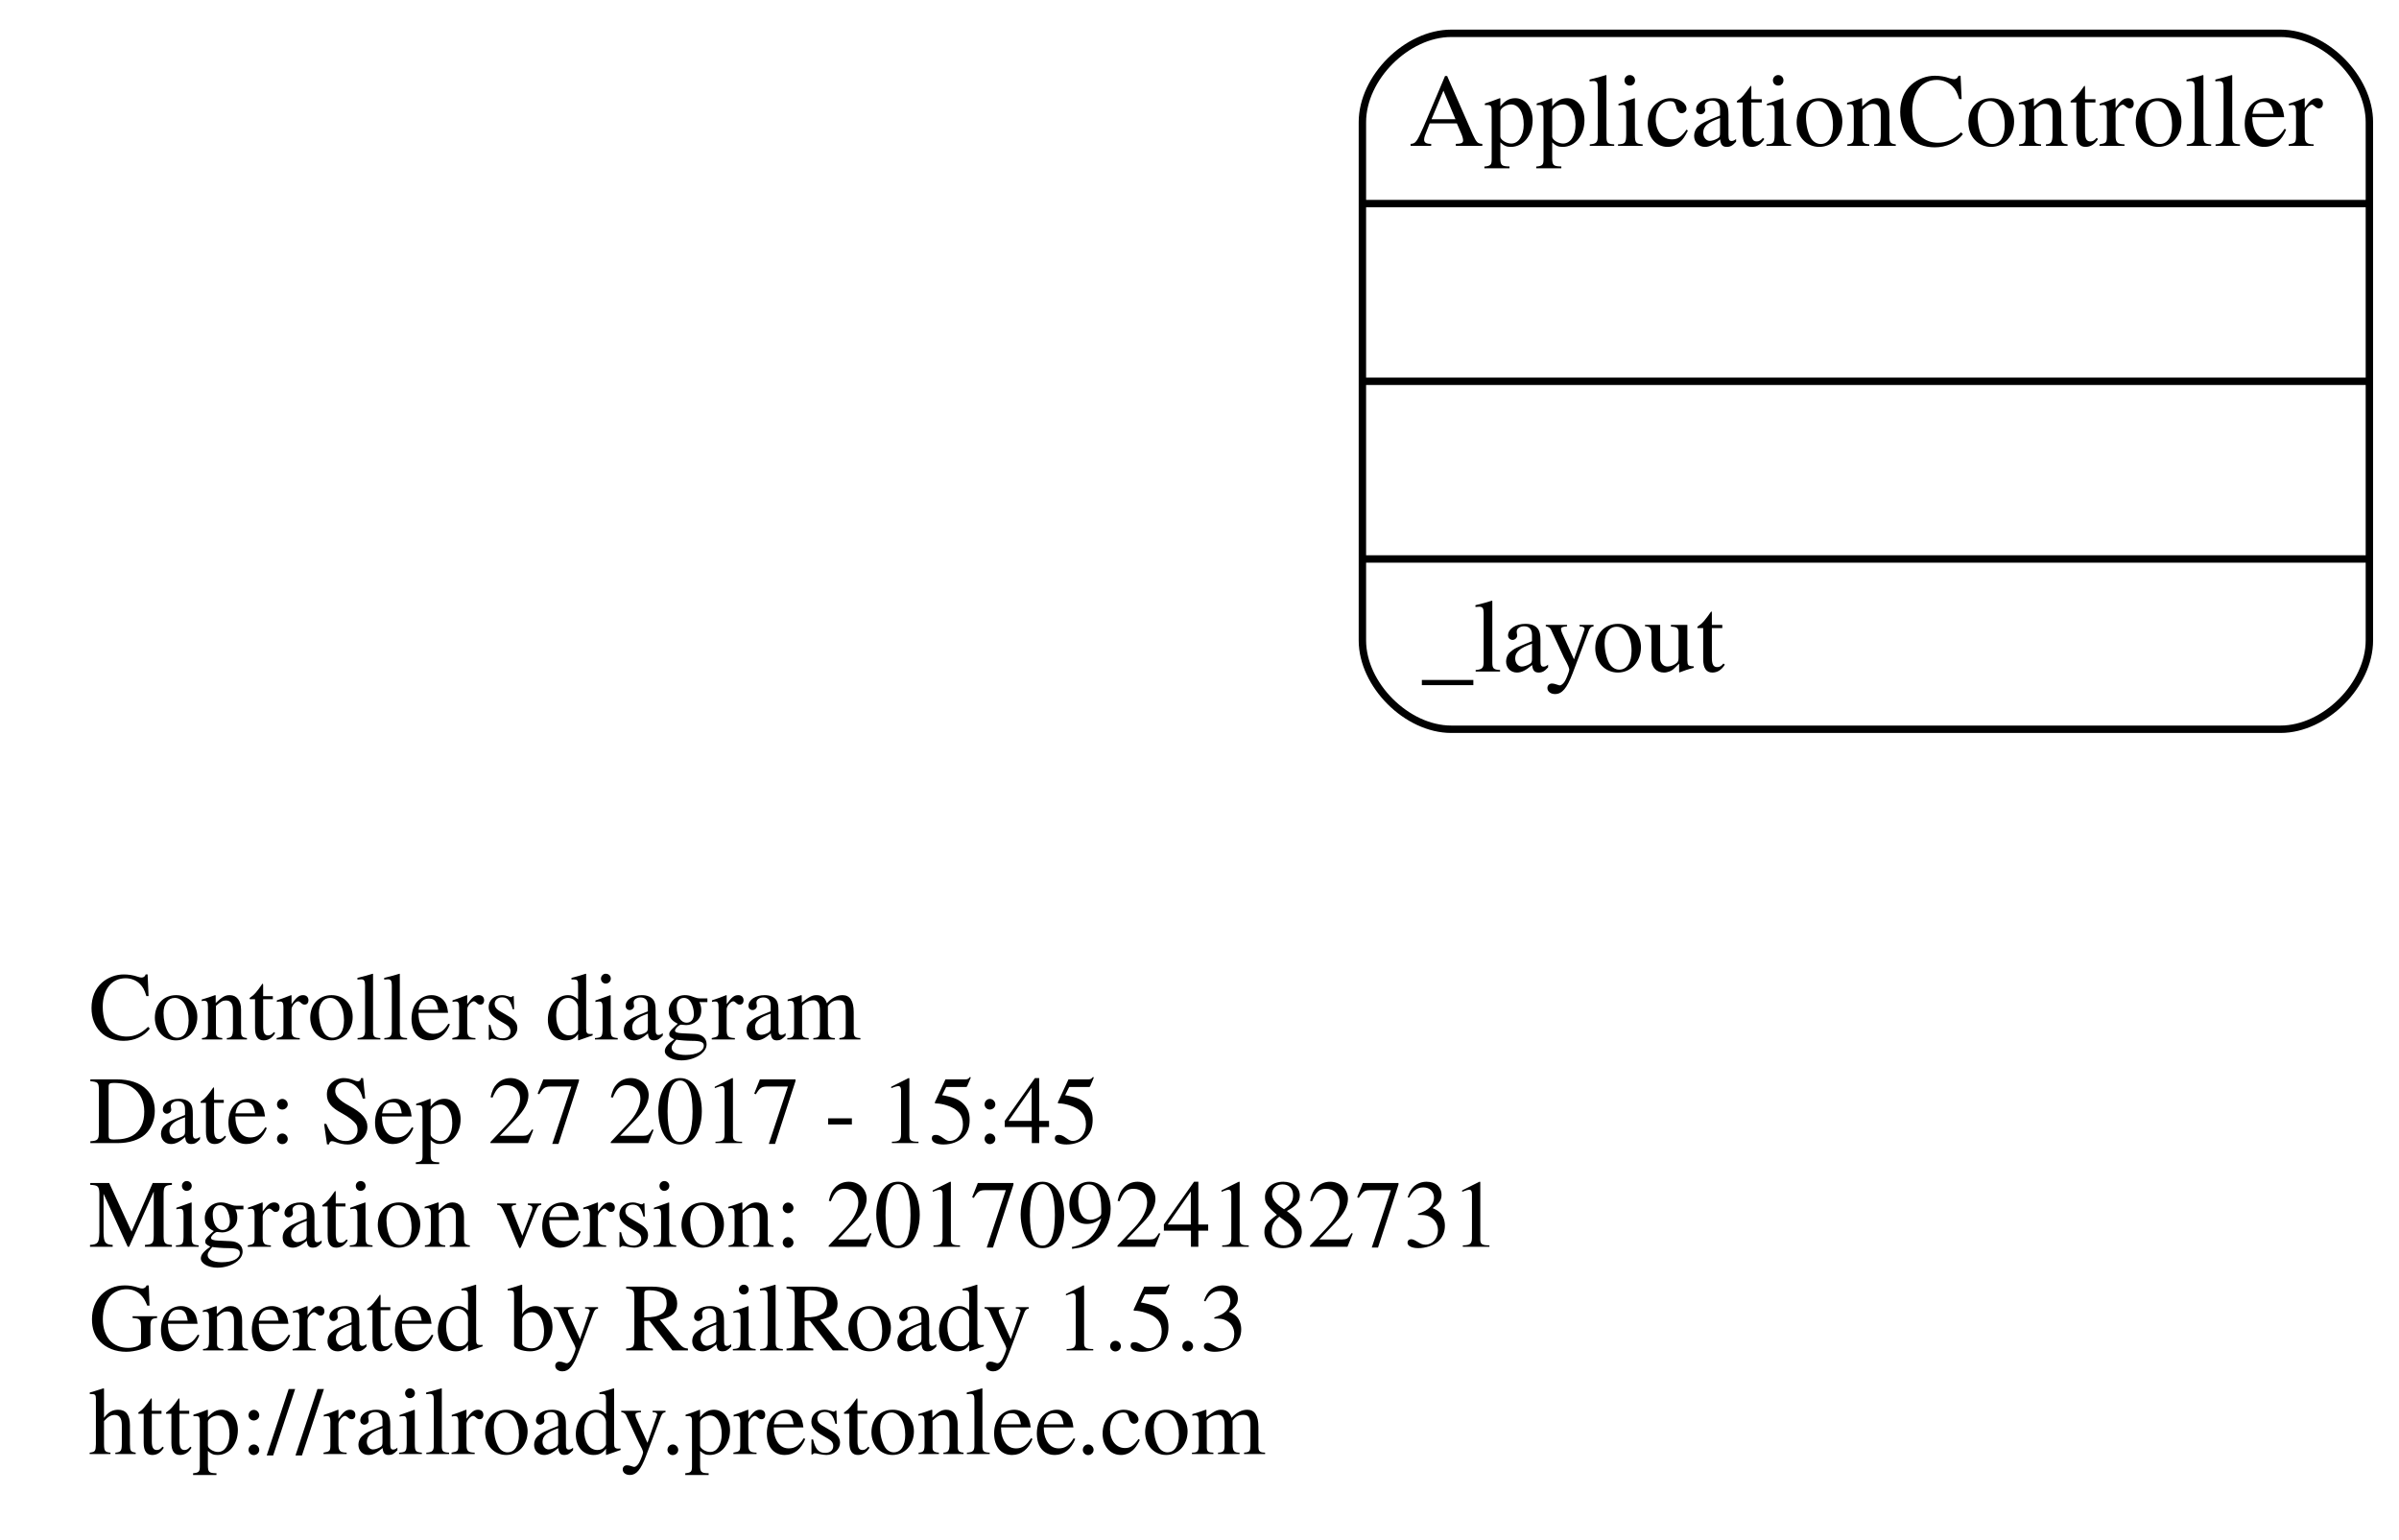
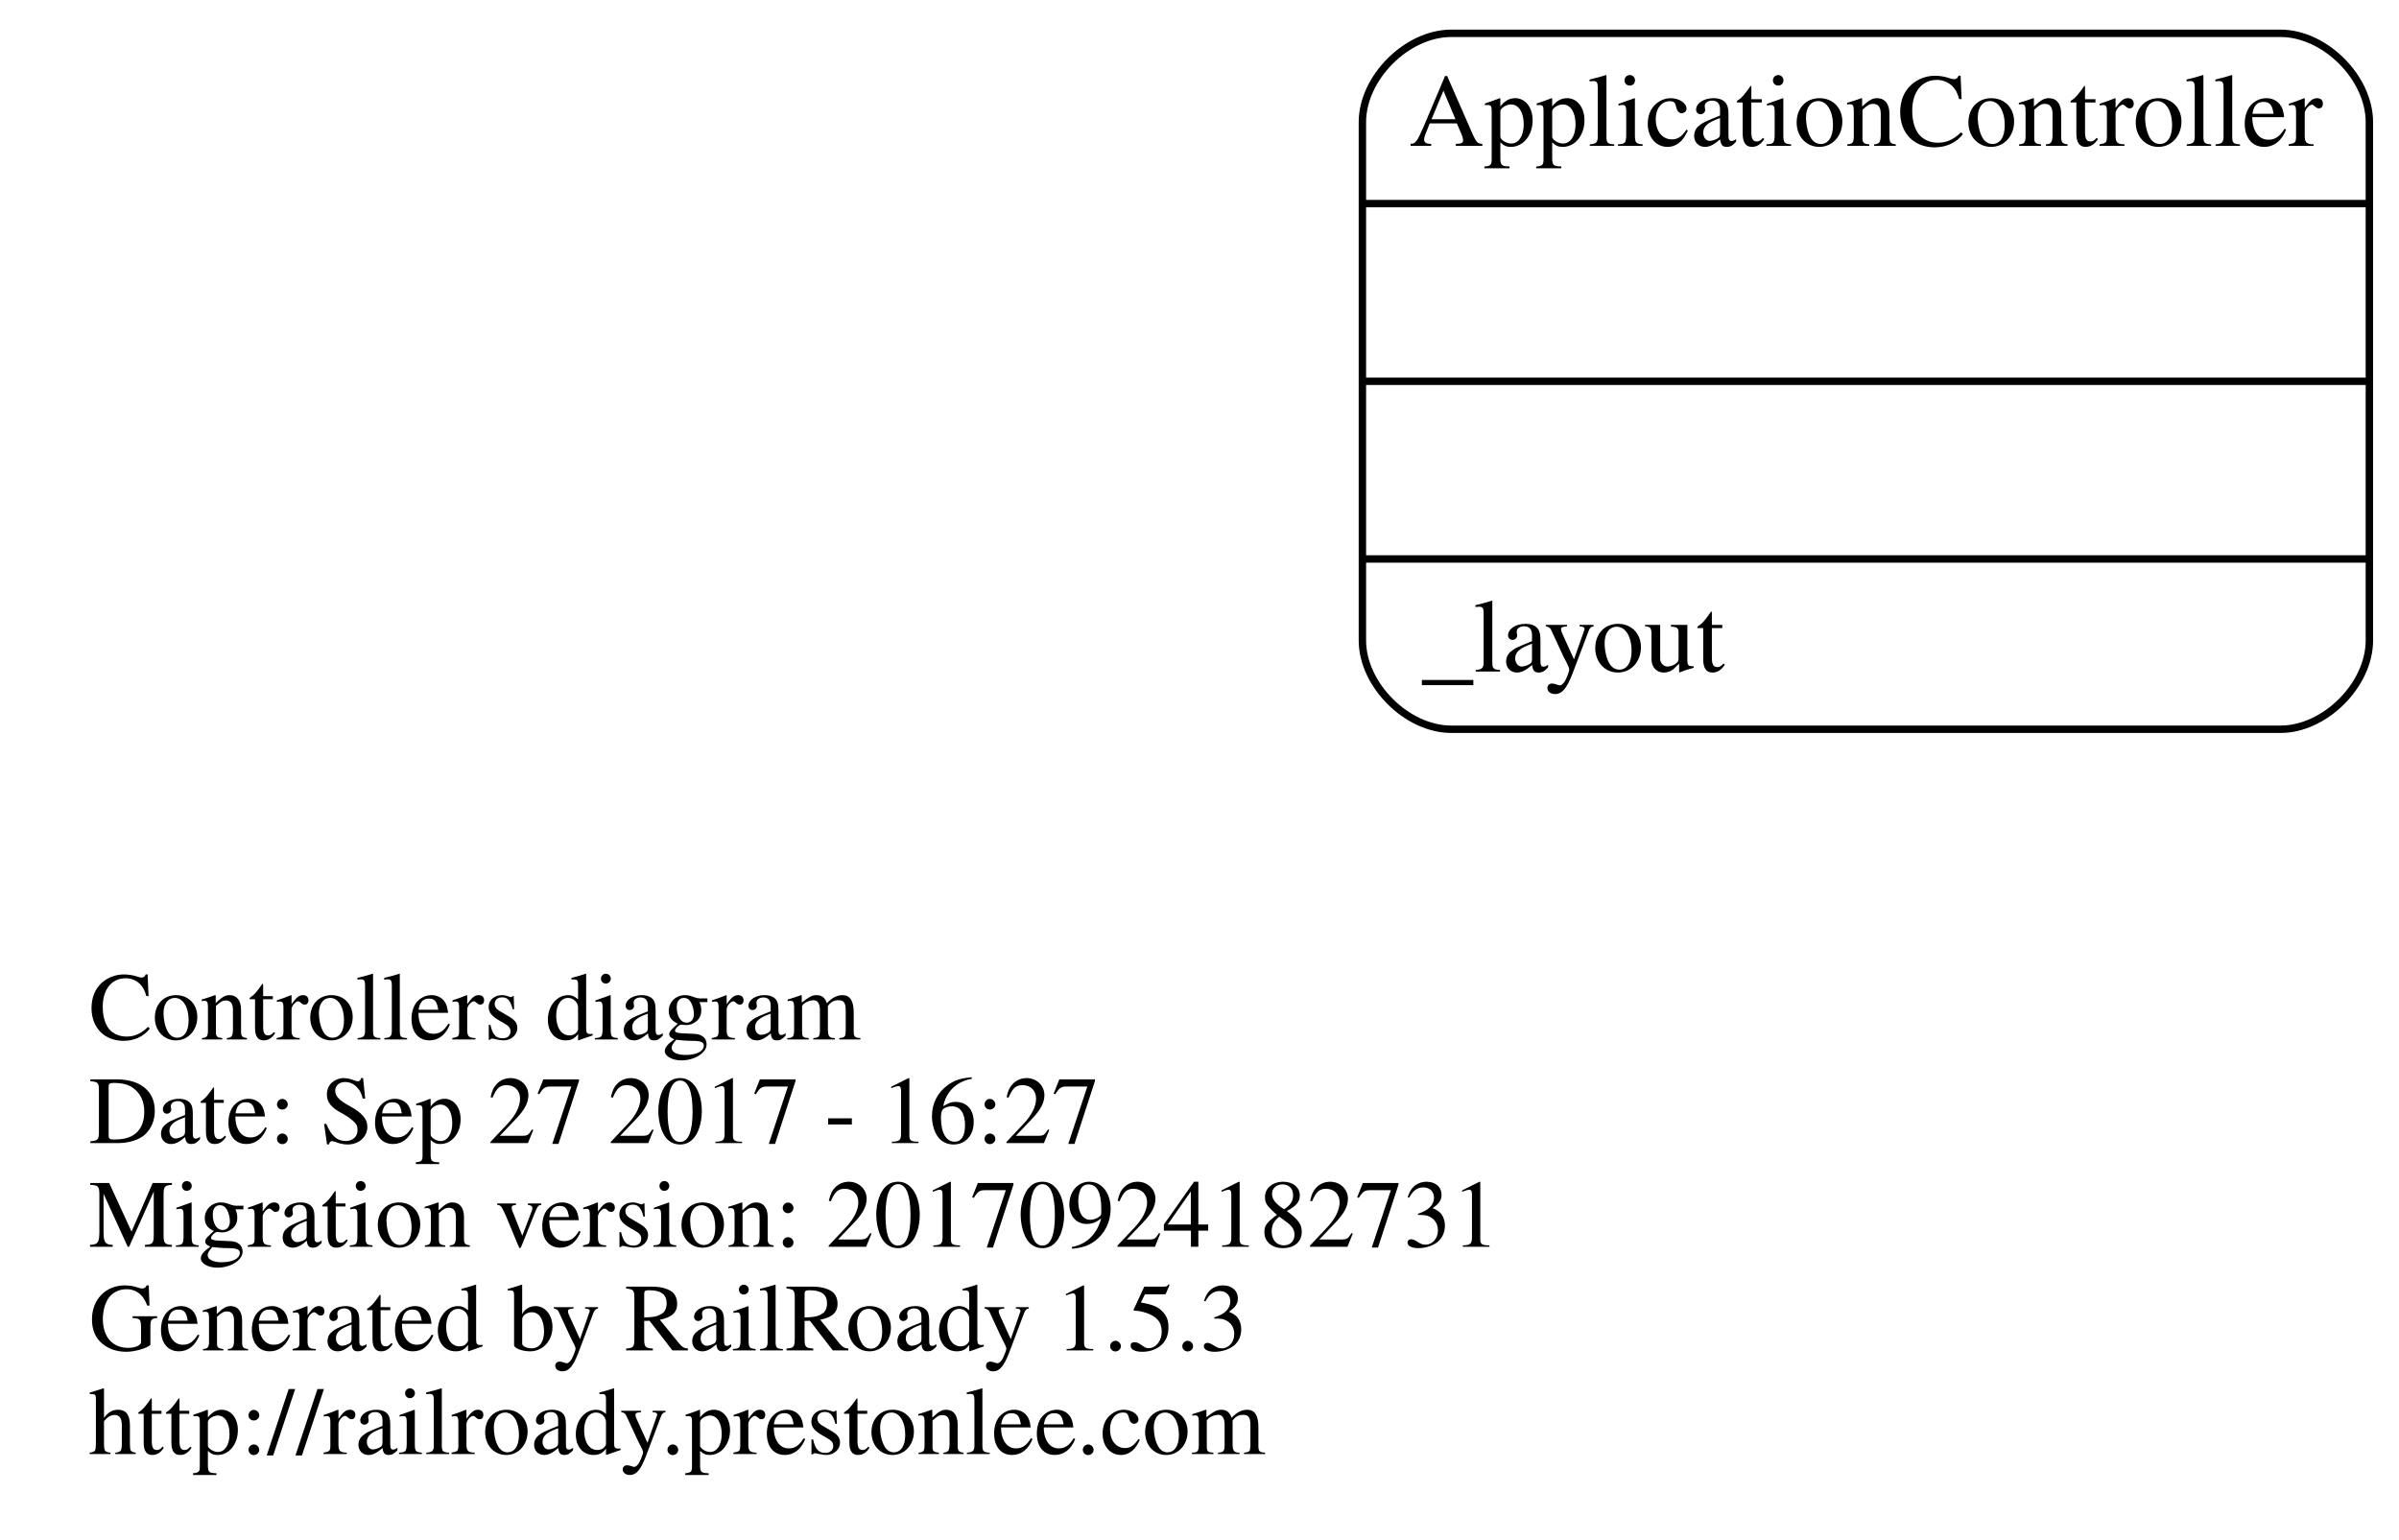
<svg xmlns="http://www.w3.org/2000/svg" width="324pt" height="208pt" viewBox="0.00 0.00 324.00 208.00">
  <g id="graph0" class="graph" transform="scale(1 1) rotate(0) translate(4 204)">
    <polygon fill="none" stroke="none" points="-4,4 -4,-204 320,-204 320,4 -4,4" />
    <g id="node1" class="node">
      <text text-anchor="start" x="8" y="-63.6" font-family="Times,serif" font-size="13.00">Controllers diagram</text>
-       <text text-anchor="start" x="8" y="-49.6" font-family="Times,serif" font-size="13.00">Date: Sep 27 2017 - 15:45</text>
+       <text text-anchor="start" x="8" y="-49.6" font-family="Times,serif" font-size="13.00">Date: Sep 27 2017 - 16:27</text>
      <text text-anchor="start" x="8" y="-35.6" font-family="Times,serif" font-size="13.00">Migration version: 20170924182731</text>
      <text text-anchor="start" x="8" y="-21.6" font-family="Times,serif" font-size="13.00">Generated by RailRoady 1.5.3</text>
      <text text-anchor="start" x="8" y="-7.6" font-family="Times,serif" font-size="13.00">http://railroady.prestonlee.com</text>
    </g>
    <g id="node2" class="node">
      <path fill="none" stroke="black" d="M192,-105.5C192,-105.5 304,-105.5 304,-105.5 310,-105.5 316,-111.5 316,-117.5 316,-117.5 316,-187.5 316,-187.5 316,-193.5 310,-199.5 304,-199.5 304,-199.5 192,-199.5 192,-199.5 186,-199.5 180,-193.5 180,-187.5 180,-187.5 180,-117.5 180,-117.5 180,-111.5 186,-105.5 192,-105.5" />
      <text text-anchor="middle" x="248" y="-184.3" font-family="Times,serif" font-size="14.00">ApplicationController</text>
      <polyline fill="none" stroke="black" points="180,-176.5 316,-176.5 " />
      <polyline fill="none" stroke="black" points="180,-152.5 316,-152.5 " />
      <polyline fill="none" stroke="black" points="180,-128.5 316,-128.5 " />
      <text text-anchor="start" x="188" y="-113.3" font-family="Times,serif" font-size="14.00">_layout</text>
    </g>
  </g>
</svg>
